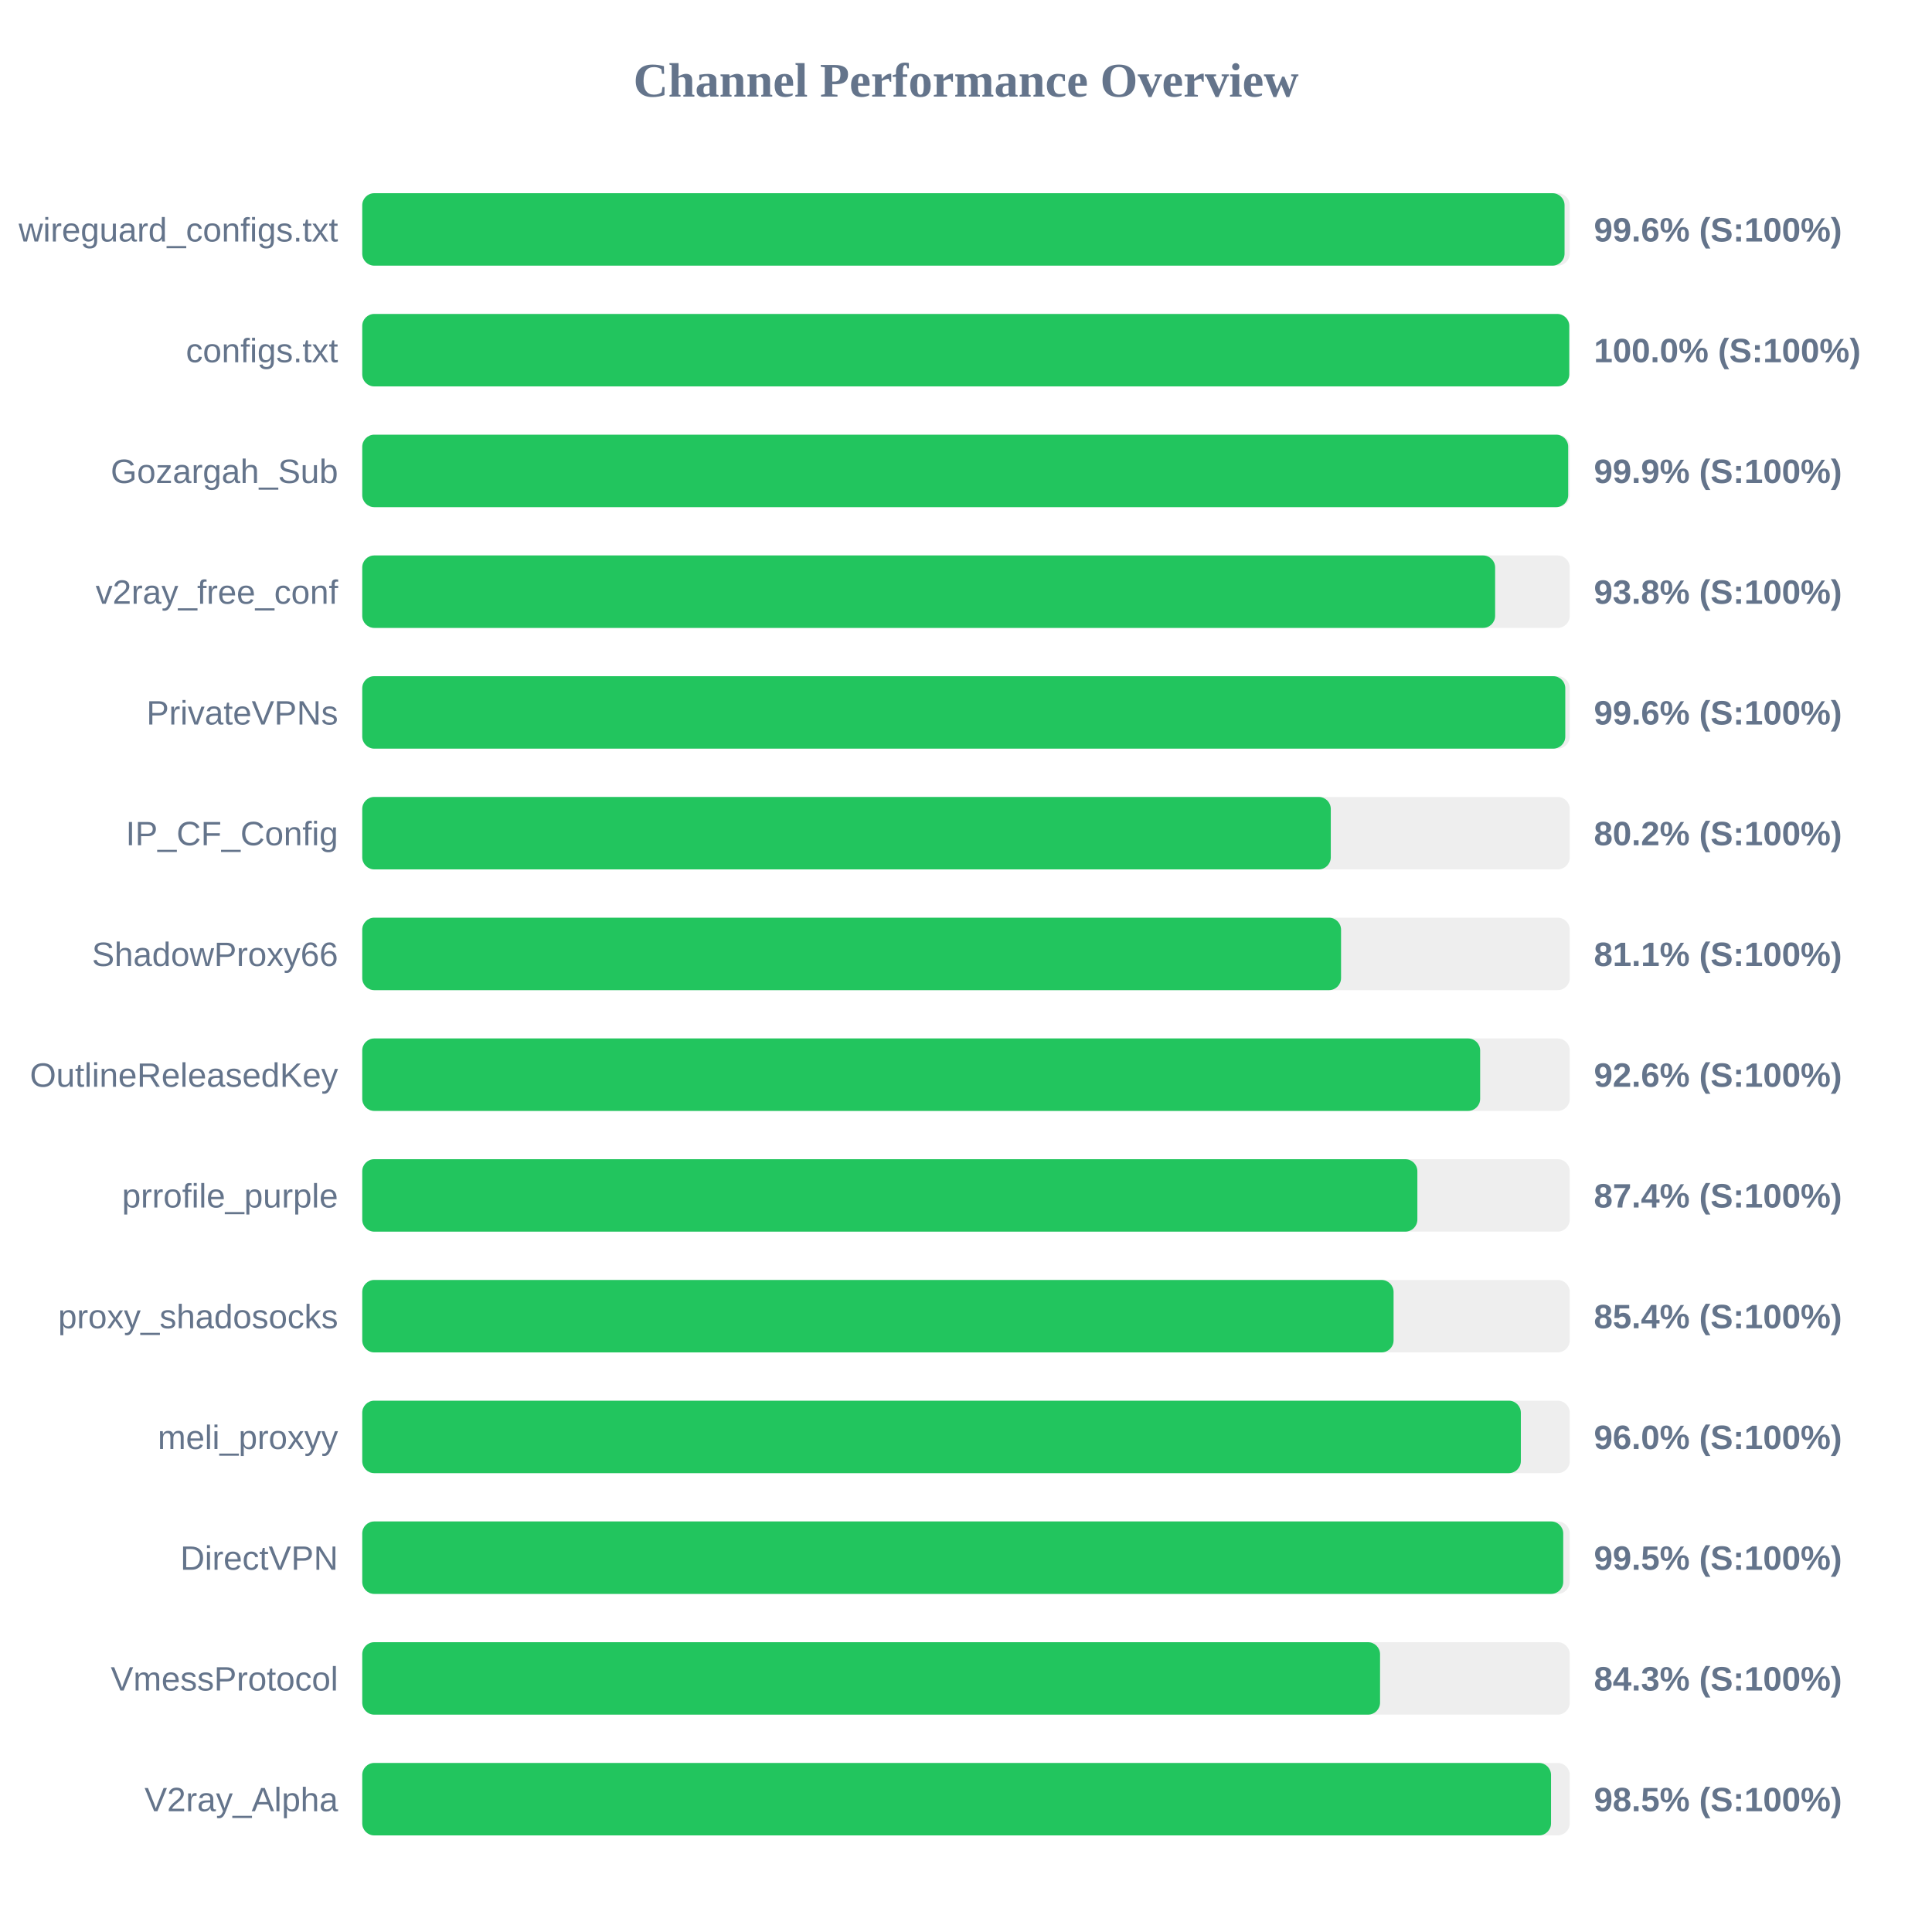
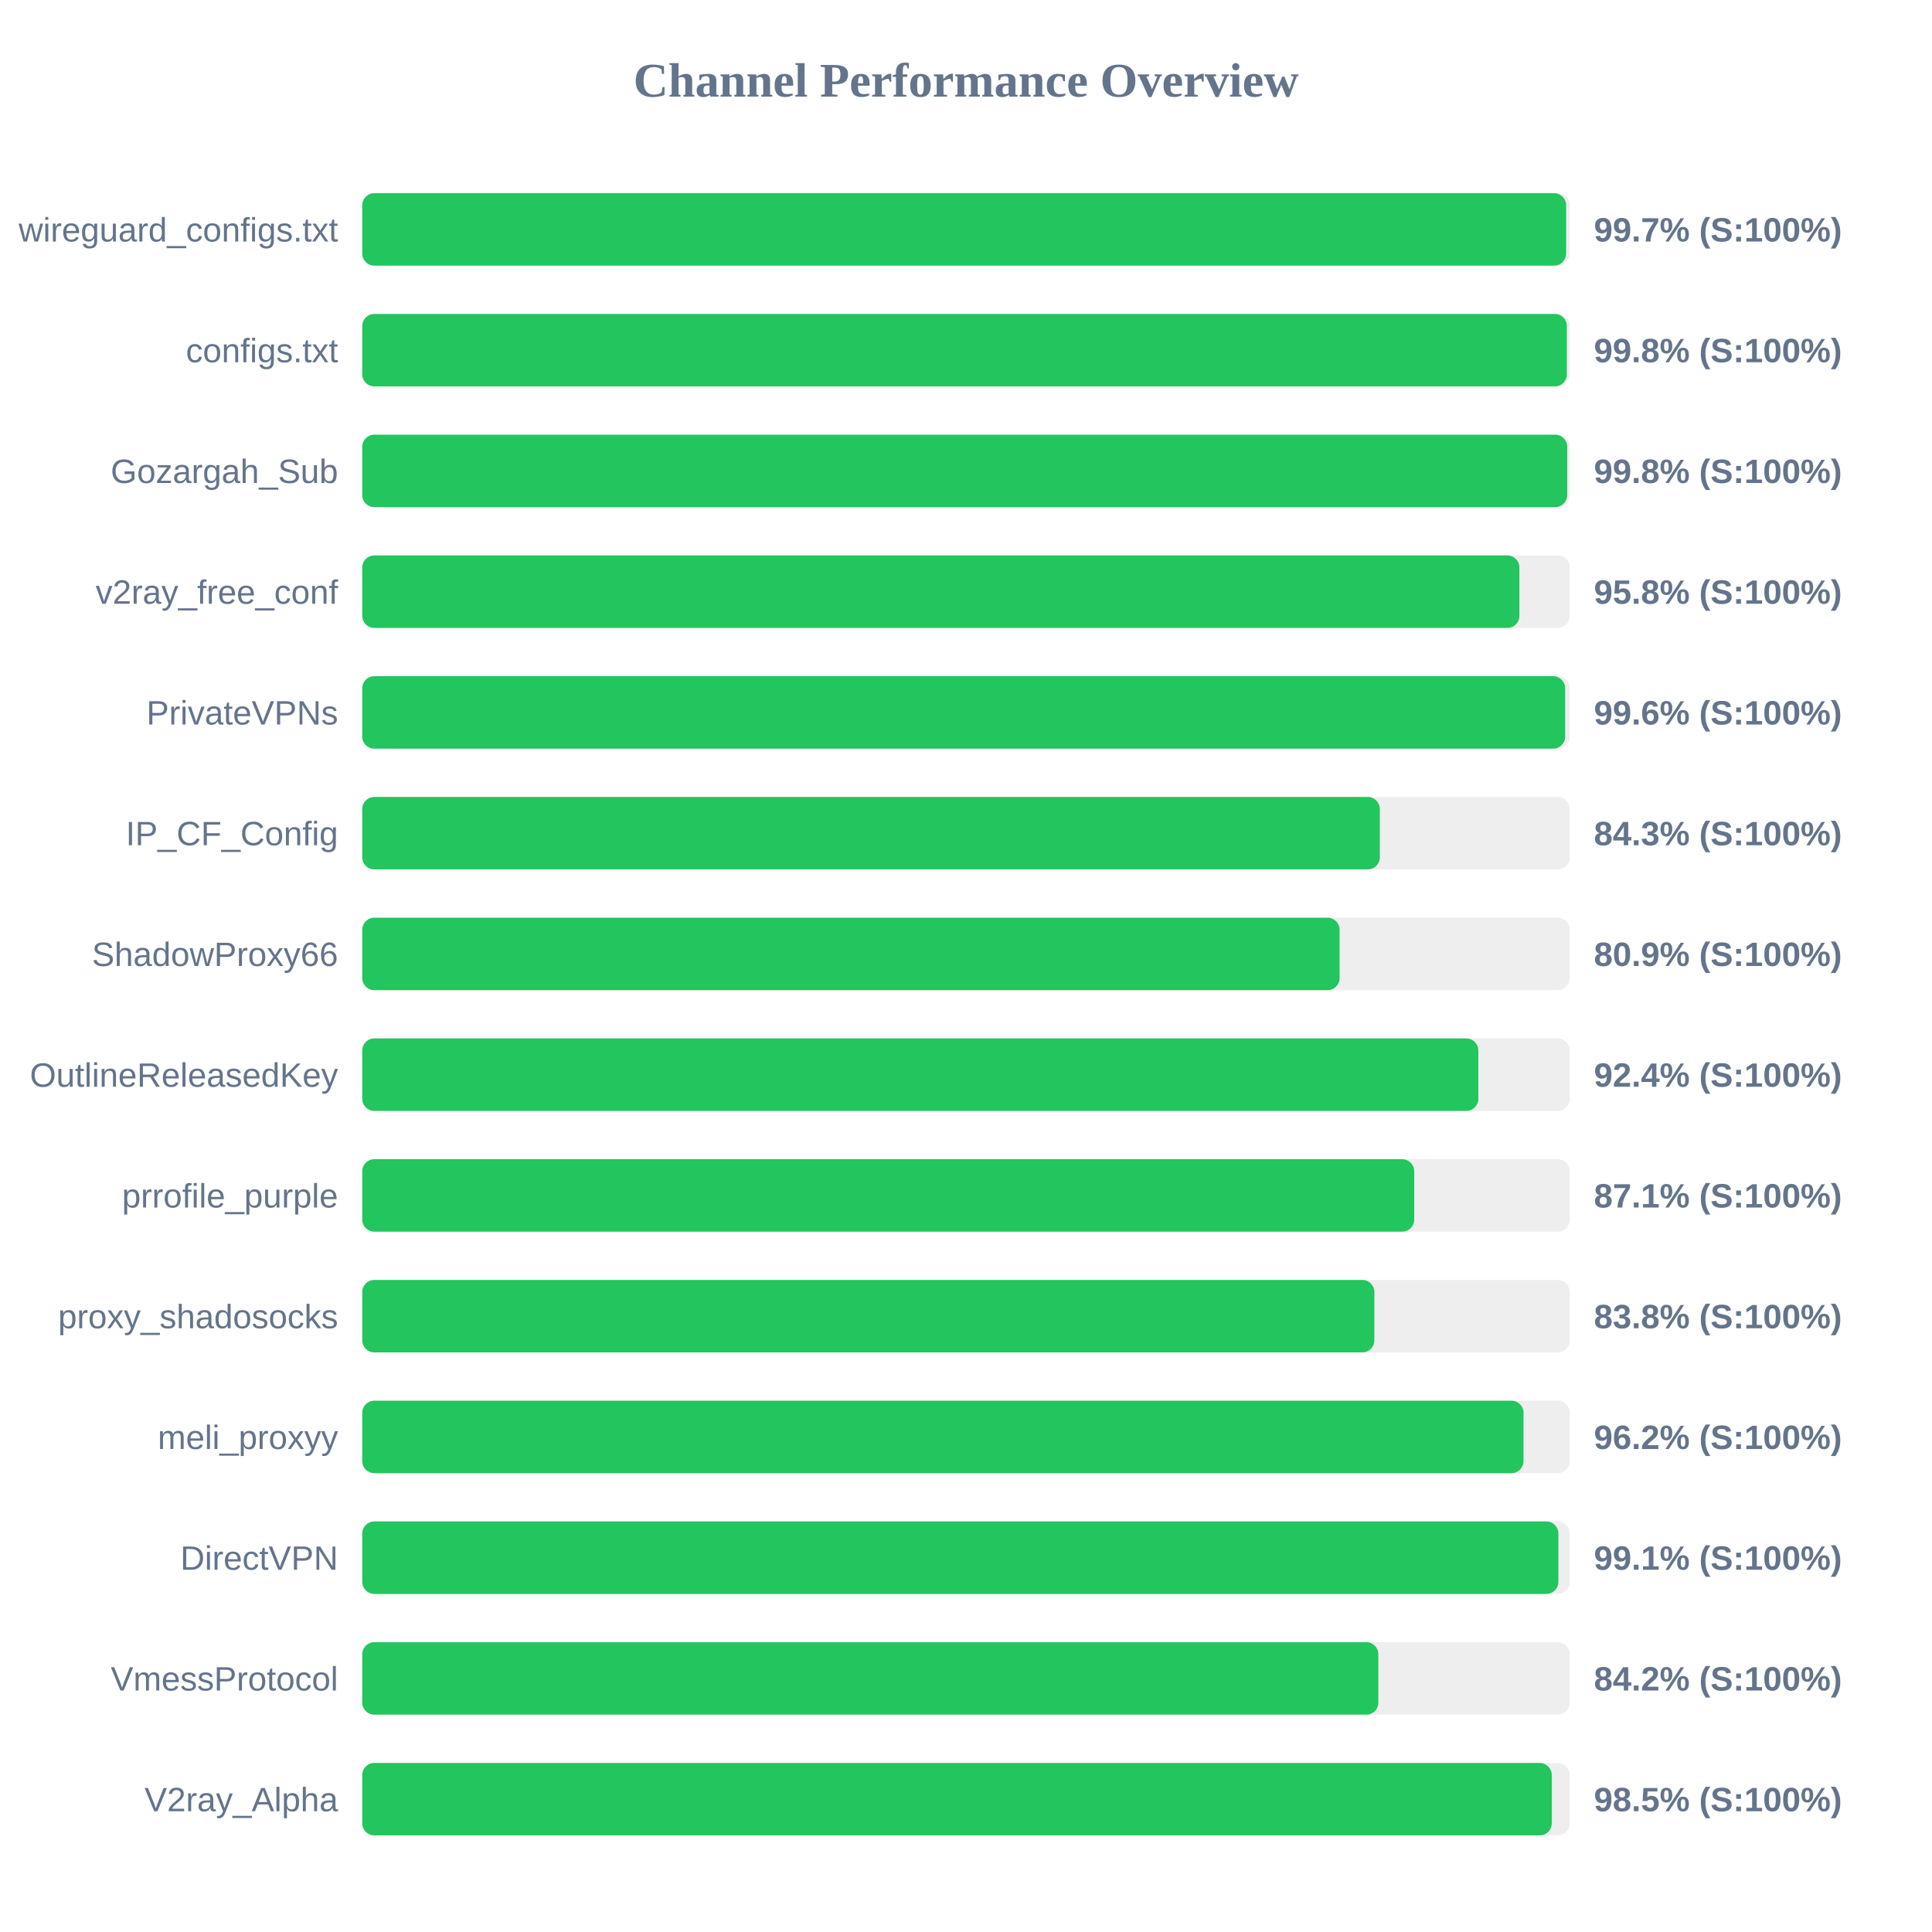
<svg xmlns="http://www.w3.org/2000/svg" width="800" height="800" version="1.1">
  <style>
        .row { font: 14px Arial; fill: #64748b; }
        .score { font: bold 14px Arial; fill: #64748b; }
    </style>
  <text x="400" y="40" text-anchor="middle" font-size="20px" font-weight="bold" fill="#64748b">Channel Performance Overview</text>
  <rect x="150" y="80" width="500" height="30" fill="#eee" rx="5" />
-   <rect x="150" y="80" width="497.85" height="30" fill="#22c55e" rx="5" />
+   <rect x="150" y="80" width="498.5" height="30" fill="#22c55e" rx="5" />
  <text x="140" y="100" text-anchor="end" class="row">wireguard_configs.txt</text>
-   <text x="660" y="100" text-anchor="start" class="score">99.6% (S:100%)</text>
+   <text x="660" y="100" text-anchor="start" class="score">99.7% (S:100%)</text>
  <rect x="150" y="130" width="500" height="30" fill="#eee" rx="5" />
-   <rect x="150" y="130" width="499.8" height="30" fill="#22c55e" rx="5" />
+   <rect x="150" y="130" width="498.8" height="30" fill="#22c55e" rx="5" />
  <text x="140" y="150" text-anchor="end" class="row">configs.txt</text>
-   <text x="660" y="150" text-anchor="start" class="score">100.0% (S:100%)</text>
+   <text x="660" y="150" text-anchor="start" class="score">99.8% (S:100%)</text>
  <rect x="150" y="180" width="500" height="30" fill="#eee" rx="5" />
-   <rect x="150" y="180" width="499.35" height="30" fill="#22c55e" rx="5" />
+   <rect x="150" y="180" width="498.95" height="30" fill="#22c55e" rx="5" />
  <text x="140" y="200" text-anchor="end" class="row">Gozargah_Sub</text>
-   <text x="660" y="200" text-anchor="start" class="score">99.9% (S:100%)</text>
+   <text x="660" y="200" text-anchor="start" class="score">99.8% (S:100%)</text>
  <rect x="150" y="230" width="500" height="30" fill="#eee" rx="5" />
-   <rect x="150" y="230" width="469.1" height="30" fill="#22c55e" rx="5" />
+   <rect x="150" y="230" width="479.15" height="30" fill="#22c55e" rx="5" />
  <text x="140" y="250" text-anchor="end" class="row">v2ray_free_conf</text>
-   <text x="660" y="250" text-anchor="start" class="score">93.8% (S:100%)</text>
+   <text x="660" y="250" text-anchor="start" class="score">95.8% (S:100%)</text>
  <rect x="150" y="280" width="500" height="30" fill="#eee" rx="5" />
-   <rect x="150" y="280" width="498.15" height="30" fill="#22c55e" rx="5" />
+   <rect x="150" y="280" width="498.1" height="30" fill="#22c55e" rx="5" />
  <text x="140" y="300" text-anchor="end" class="row">PrivateVPNs</text>
  <text x="660" y="300" text-anchor="start" class="score">99.6% (S:100%)</text>
  <rect x="150" y="330" width="500" height="30" fill="#eee" rx="5" />
-   <rect x="150" y="330" width="401.05" height="30" fill="#22c55e" rx="5" />
+   <rect x="150" y="330" width="421.35" height="30" fill="#22c55e" rx="5" />
  <text x="140" y="350" text-anchor="end" class="row">IP_CF_Config</text>
-   <text x="660" y="350" text-anchor="start" class="score">80.2% (S:100%)</text>
+   <text x="660" y="350" text-anchor="start" class="score">84.3% (S:100%)</text>
  <rect x="150" y="380" width="500" height="30" fill="#eee" rx="5" />
-   <rect x="150" y="380" width="405.3" height="30" fill="#22c55e" rx="5" />
+   <rect x="150" y="380" width="404.7" height="30" fill="#22c55e" rx="5" />
  <text x="140" y="400" text-anchor="end" class="row">ShadowProxy66</text>
-   <text x="660" y="400" text-anchor="start" class="score">81.1% (S:100%)</text>
+   <text x="660" y="400" text-anchor="start" class="score">80.9% (S:100%)</text>
  <rect x="150" y="430" width="500" height="30" fill="#eee" rx="5" />
-   <rect x="150" y="430" width="462.9" height="30" fill="#22c55e" rx="5" />
+   <rect x="150" y="430" width="462.15" height="30" fill="#22c55e" rx="5" />
  <text x="140" y="450" text-anchor="end" class="row">OutlineReleasedKey</text>
-   <text x="660" y="450" text-anchor="start" class="score">92.6% (S:100%)</text>
+   <text x="660" y="450" text-anchor="start" class="score">92.4% (S:100%)</text>
  <rect x="150" y="480" width="500" height="30" fill="#eee" rx="5" />
-   <rect x="150" y="480" width="436.9" height="30" fill="#22c55e" rx="5" />
+   <rect x="150" y="480" width="435.6" height="30" fill="#22c55e" rx="5" />
  <text x="140" y="500" text-anchor="end" class="row">prrofile_purple</text>
-   <text x="660" y="500" text-anchor="start" class="score">87.4% (S:100%)</text>
+   <text x="660" y="500" text-anchor="start" class="score">87.1% (S:100%)</text>
  <rect x="150" y="530" width="500" height="30" fill="#eee" rx="5" />
-   <rect x="150" y="530" width="427.05" height="30" fill="#22c55e" rx="5" />
+   <rect x="150" y="530" width="419.1" height="30" fill="#22c55e" rx="5" />
  <text x="140" y="550" text-anchor="end" class="row">proxy_shadosocks</text>
-   <text x="660" y="550" text-anchor="start" class="score">85.4% (S:100%)</text>
+   <text x="660" y="550" text-anchor="start" class="score">83.8% (S:100%)</text>
  <rect x="150" y="580" width="500" height="30" fill="#eee" rx="5" />
-   <rect x="150" y="580" width="479.75" height="30" fill="#22c55e" rx="5" />
+   <rect x="150" y="580" width="480.85" height="30" fill="#22c55e" rx="5" />
  <text x="140" y="600" text-anchor="end" class="row">meli_proxyy</text>
-   <text x="660" y="600" text-anchor="start" class="score">96.0% (S:100%)</text>
+   <text x="660" y="600" text-anchor="start" class="score">96.2% (S:100%)</text>
  <rect x="150" y="630" width="500" height="30" fill="#eee" rx="5" />
-   <rect x="150" y="630" width="497.3" height="30" fill="#22c55e" rx="5" />
+   <rect x="150" y="630" width="495.3" height="30" fill="#22c55e" rx="5" />
  <text x="140" y="650" text-anchor="end" class="row">DirectVPN</text>
-   <text x="660" y="650" text-anchor="start" class="score">99.5% (S:100%)</text>
+   <text x="660" y="650" text-anchor="start" class="score">99.1% (S:100%)</text>
  <rect x="150" y="680" width="500" height="30" fill="#eee" rx="5" />
-   <rect x="150" y="680" width="421.45" height="30" fill="#22c55e" rx="5" />
+   <rect x="150" y="680" width="420.75" height="30" fill="#22c55e" rx="5" />
  <text x="140" y="700" text-anchor="end" class="row">VmessProtocol</text>
-   <text x="660" y="700" text-anchor="start" class="score">84.3% (S:100%)</text>
+   <text x="660" y="700" text-anchor="start" class="score">84.2% (S:100%)</text>
  <rect x="150" y="730" width="500" height="30" fill="#eee" rx="5" />
-   <rect x="150" y="730" width="492.25" height="30" fill="#22c55e" rx="5" />
+   <rect x="150" y="730" width="492.55" height="30" fill="#22c55e" rx="5" />
  <text x="140" y="750" text-anchor="end" class="row">V2ray_Alpha</text>
  <text x="660" y="750" text-anchor="start" class="score">98.5% (S:100%)</text>
</svg>
